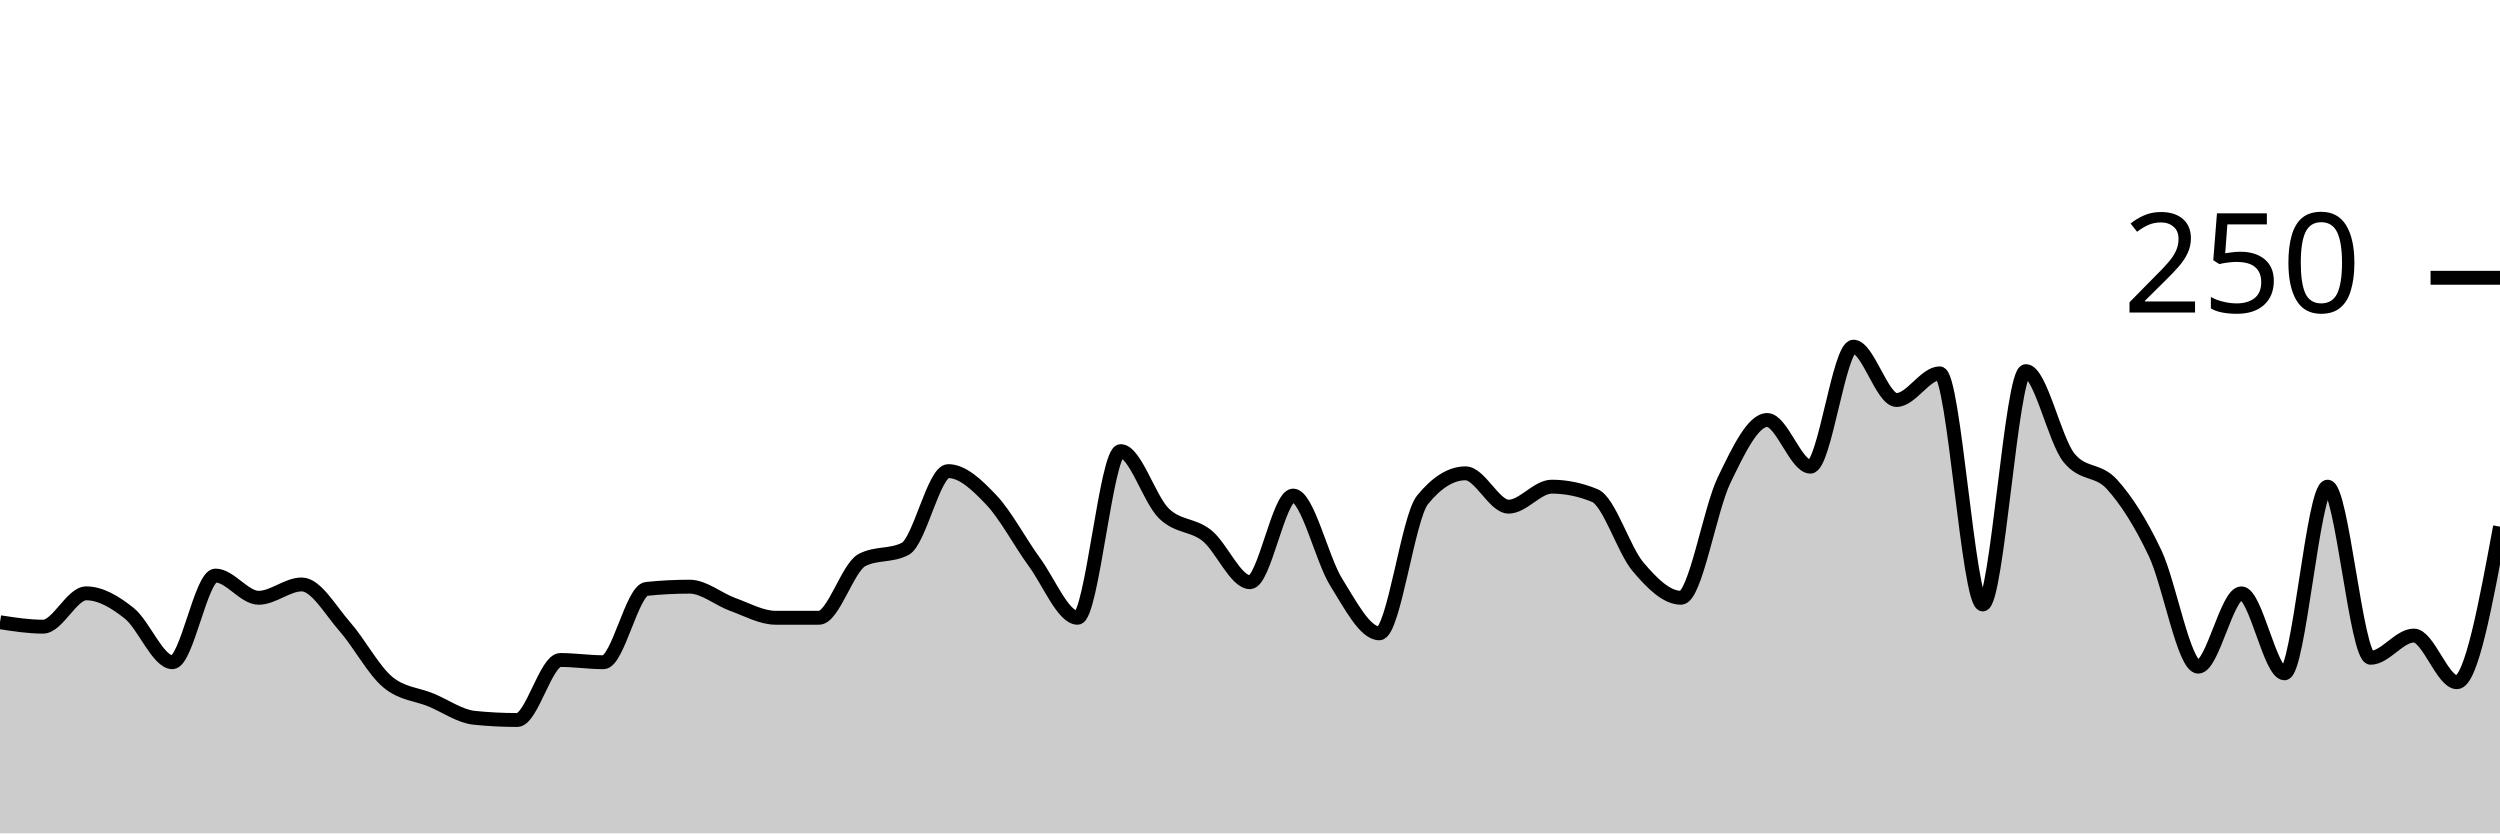
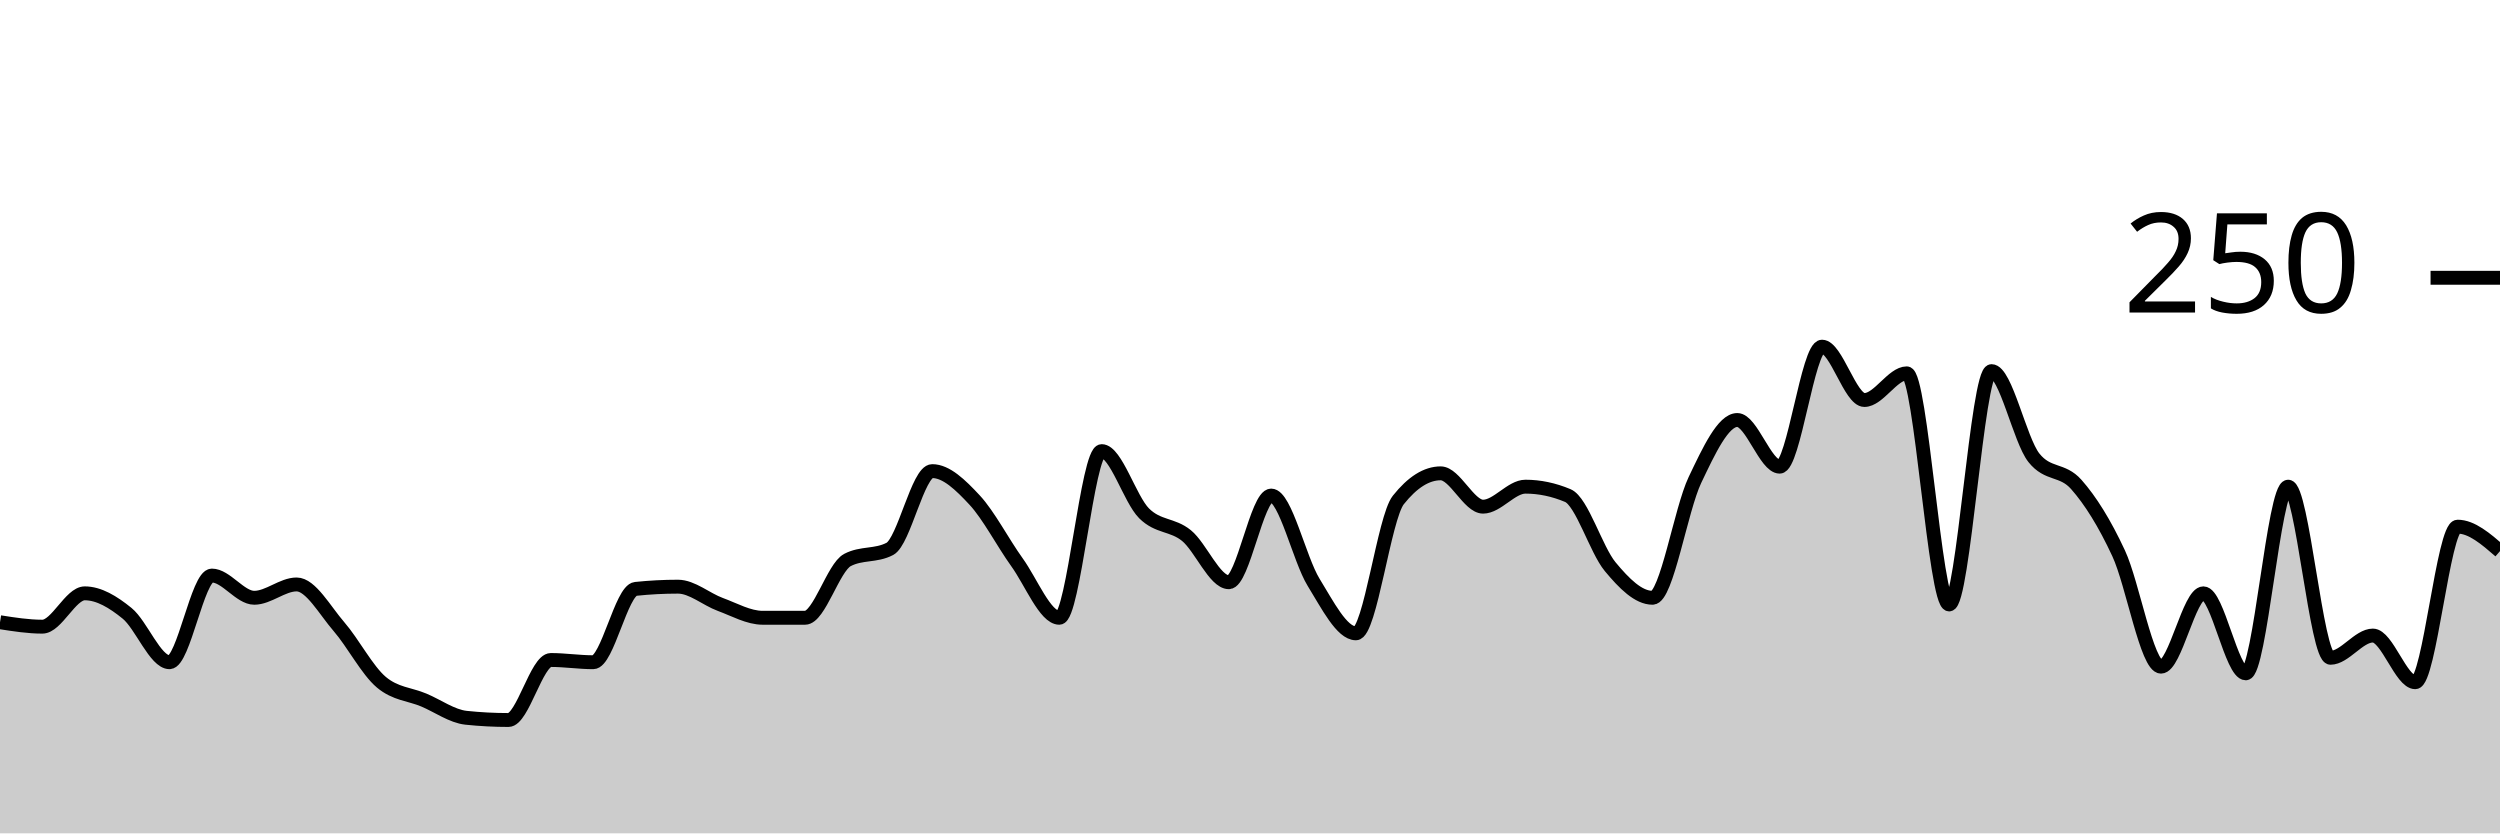
<svg xmlns="http://www.w3.org/2000/svg" viewBox="0 0 180 60">
  <g transform="translate(0,20)">
-     <path class="area" fill="rgba(0, 0, 0, 0.2)" d="M0,24.8C1.034,24.96,2.069,25.12,3.103,25.12C4.138,25.12,5.172,22.72,6.207,22.72C7.241,22.72,8.276,23.333,9.31,24.16C10.345,24.987,11.379,27.68,12.414,27.68C13.448,27.68,14.483,21.44,15.517,21.44C16.552,21.44,17.586,23.04,18.621,23.04C19.655,23.04,20.69,22.08,21.724,22.08C22.759,22.08,23.793,23.947,24.828,25.12C25.862,26.293,26.897,28.267,27.931,29.12C28.966,29.973,30,29.973,31.034,30.4C32.069,30.827,33.103,31.573,34.138,31.68C35.172,31.787,36.207,31.84,37.241,31.84C38.276,31.84,39.31,27.52,40.345,27.52C41.379,27.52,42.414,27.68,43.448,27.68C44.483,27.68,45.517,22.507,46.552,22.4C47.586,22.293,48.621,22.24,49.655,22.24C50.69,22.24,51.724,23.147,52.759,23.52C53.793,23.893,54.828,24.48,55.862,24.48C56.897,24.48,57.931,24.48,58.966,24.48C60,24.48,61.034,20.853,62.069,20.32C63.103,19.787,64.138,20.053,65.172,19.52C66.207,18.987,67.241,13.92,68.276,13.92C69.31,13.92,70.345,14.907,71.379,16C72.414,17.093,73.448,19.067,74.483,20.48C75.517,21.893,76.552,24.48,77.586,24.48C78.621,24.48,79.655,12.48,80.69,12.48C81.724,12.48,82.759,15.947,83.793,16.96C84.828,17.973,85.862,17.733,86.897,18.56C87.931,19.387,88.966,21.92,90,21.92C91.034,21.92,92.069,15.68,93.103,15.68C94.138,15.68,95.172,20.267,96.207,21.92C97.241,23.573,98.276,25.6,99.31,25.6C100.345,25.6,101.379,17.28,102.414,16C103.448,14.72,104.483,14.08,105.517,14.08C106.552,14.08,107.586,16.48,108.621,16.48C109.655,16.48,110.69,15.04,111.724,15.04C112.759,15.04,113.793,15.253,114.828,15.68C115.862,16.107,116.897,19.573,117.931,20.8C118.966,22.027,120,23.04,121.034,23.04C122.069,23.04,123.103,16.693,124.138,14.56C125.172,12.427,126.207,10.24,127.241,10.24C128.276,10.24,129.31,13.6,130.345,13.6C131.379,13.6,132.414,4.96,133.448,4.96C134.483,4.96,135.517,8.8,136.552,8.8C137.586,8.8,138.621,6.88,139.655,6.88C140.69,6.88,141.724,23.52,142.759,23.52C143.793,23.52,144.828,6.72,145.862,6.72C146.897,6.72,147.931,11.68,148.966,12.96C150,14.24,151.034,13.733,152.069,14.88C153.103,16.027,154.138,17.653,155.172,19.84C156.207,22.027,157.241,28,158.276,28C159.31,28,160.345,22.72,161.379,22.72C162.414,22.72,163.448,28.48,164.483,28.48C165.517,28.48,166.552,15.04,167.586,15.04C168.621,15.04,169.655,27.36,170.69,27.36C171.724,27.36,172.759,25.76,173.793,25.76C174.828,25.76,175.862,29.12,176.897,29.12C177.931,29.12,178.966,23.52,180,17.92L180,40C178.966,40,177.931,40,176.897,40C175.862,40,174.828,40,173.793,40C172.759,40,171.724,40,170.69,40C169.655,40,168.621,40,167.586,40C166.552,40,165.517,40,164.483,40C163.448,40,162.414,40,161.379,40C160.345,40,159.31,40,158.276,40C157.241,40,156.207,40,155.172,40C154.138,40,153.103,40,152.069,40C151.034,40,150,40,148.966,40C147.931,40,146.897,40,145.862,40C144.828,40,143.793,40,142.759,40C141.724,40,140.69,40,139.655,40C138.621,40,137.586,40,136.552,40C135.517,40,134.483,40,133.448,40C132.414,40,131.379,40,130.345,40C129.31,40,128.276,40,127.241,40C126.207,40,125.172,40,124.138,40C123.103,40,122.069,40,121.034,40C120,40,118.966,40,117.931,40C116.897,40,115.862,40,114.828,40C113.793,40,112.759,40,111.724,40C110.69,40,109.655,40,108.621,40C107.586,40,106.552,40,105.517,40C104.483,40,103.448,40,102.414,40C101.379,40,100.345,40,99.31,40C98.276,40,97.241,40,96.207,40C95.172,40,94.138,40,93.103,40C92.069,40,91.034,40,90,40C88.966,40,87.931,40,86.897,40C85.862,40,84.828,40,83.793,40C82.759,40,81.724,40,80.69,40C79.655,40,78.621,40,77.586,40C76.552,40,75.517,40,74.483,40C73.448,40,72.414,40,71.379,40C70.345,40,69.31,40,68.276,40C67.241,40,66.207,40,65.172,40C64.138,40,63.103,40,62.069,40C61.034,40,60,40,58.966,40C57.931,40,56.897,40,55.862,40C54.828,40,53.793,40,52.759,40C51.724,40,50.69,40,49.655,40C48.621,40,47.586,40,46.552,40C45.517,40,44.483,40,43.448,40C42.414,40,41.379,40,40.345,40C39.31,40,38.276,40,37.241,40C36.207,40,35.172,40,34.138,40C33.103,40,32.069,40,31.034,40C30,40,28.966,40,27.931,40C26.897,40,25.862,40,24.828,40C23.793,40,22.759,40,21.724,40C20.69,40,19.655,40,18.621,40C17.586,40,16.552,40,15.517,40C14.483,40,13.448,40,12.414,40C11.379,40,10.345,40,9.31,40C8.276,40,7.241,40,6.207,40C5.172,40,4.138,40,3.103,40C2.069,40,1.034,40,0,40Z" />
-     <path class="line" stroke="black" fill="none" d="M0,24.8C1.034,24.96,2.069,25.12,3.103,25.12C4.138,25.12,5.172,22.72,6.207,22.72C7.241,22.72,8.276,23.333,9.31,24.16C10.345,24.987,11.379,27.68,12.414,27.68C13.448,27.68,14.483,21.44,15.517,21.44C16.552,21.44,17.586,23.04,18.621,23.04C19.655,23.04,20.69,22.08,21.724,22.08C22.759,22.08,23.793,23.947,24.828,25.12C25.862,26.293,26.897,28.267,27.931,29.12C28.966,29.973,30,29.973,31.034,30.4C32.069,30.827,33.103,31.573,34.138,31.68C35.172,31.787,36.207,31.84,37.241,31.84C38.276,31.84,39.31,27.52,40.345,27.52C41.379,27.52,42.414,27.68,43.448,27.68C44.483,27.68,45.517,22.507,46.552,22.4C47.586,22.293,48.621,22.24,49.655,22.24C50.69,22.24,51.724,23.147,52.759,23.52C53.793,23.893,54.828,24.48,55.862,24.48C56.897,24.48,57.931,24.48,58.966,24.48C60,24.48,61.034,20.853,62.069,20.32C63.103,19.787,64.138,20.053,65.172,19.52C66.207,18.987,67.241,13.92,68.276,13.92C69.31,13.92,70.345,14.907,71.379,16C72.414,17.093,73.448,19.067,74.483,20.48C75.517,21.893,76.552,24.48,77.586,24.48C78.621,24.48,79.655,12.48,80.69,12.48C81.724,12.48,82.759,15.947,83.793,16.96C84.828,17.973,85.862,17.733,86.897,18.56C87.931,19.387,88.966,21.92,90,21.92C91.034,21.92,92.069,15.68,93.103,15.68C94.138,15.68,95.172,20.267,96.207,21.92C97.241,23.573,98.276,25.6,99.31,25.6C100.345,25.6,101.379,17.28,102.414,16C103.448,14.72,104.483,14.08,105.517,14.08C106.552,14.08,107.586,16.48,108.621,16.48C109.655,16.48,110.69,15.04,111.724,15.04C112.759,15.04,113.793,15.253,114.828,15.68C115.862,16.107,116.897,19.573,117.931,20.8C118.966,22.027,120,23.04,121.034,23.04C122.069,23.04,123.103,16.693,124.138,14.56C125.172,12.427,126.207,10.24,127.241,10.24C128.276,10.24,129.31,13.6,130.345,13.6C131.379,13.6,132.414,4.96,133.448,4.96C134.483,4.96,135.517,8.8,136.552,8.8C137.586,8.8,138.621,6.88,139.655,6.88C140.69,6.88,141.724,23.52,142.759,23.52C143.793,23.52,144.828,6.72,145.862,6.72C146.897,6.72,147.931,11.68,148.966,12.96C150,14.24,151.034,13.733,152.069,14.88C153.103,16.027,154.138,17.653,155.172,19.84C156.207,22.027,157.241,28,158.276,28C159.31,28,160.345,22.72,161.379,22.72C162.414,22.72,163.448,28.48,164.483,28.48C165.517,28.48,166.552,15.04,167.586,15.04C168.621,15.04,169.655,27.36,170.69,27.36C171.724,27.36,172.759,25.76,173.793,25.76C174.828,25.76,175.862,29.12,176.897,29.12C177.931,29.12,178.966,23.52,180,17.92" />
+     <path class="area" fill="rgba(0, 0, 0, 0.2)" d="M0,24.8C1.017,24.96,2.034,25.12,3.051,25.12C4.068,25.12,5.085,22.72,6.102,22.72C7.119,22.72,8.136,23.333,9.153,24.16C10.169,24.987,11.186,27.68,12.203,27.68C13.22,27.68,14.237,21.44,15.254,21.44C16.271,21.44,17.288,23.04,18.305,23.04C19.322,23.04,20.339,22.08,21.356,22.08C22.373,22.08,23.39,23.947,24.407,25.12C25.424,26.293,26.441,28.267,27.458,29.12C28.475,29.973,29.492,29.973,30.508,30.4C31.525,30.827,32.542,31.573,33.559,31.68C34.576,31.787,35.593,31.84,36.61,31.84C37.627,31.84,38.644,27.52,39.661,27.52C40.678,27.52,41.695,27.68,42.712,27.68C43.729,27.68,44.746,22.507,45.763,22.4C46.78,22.293,47.797,22.24,48.814,22.24C49.831,22.24,50.847,23.147,51.864,23.52C52.881,23.893,53.898,24.48,54.915,24.48C55.932,24.48,56.949,24.48,57.966,24.48C58.983,24.48,60,20.853,61.017,20.32C62.034,19.787,63.051,20.053,64.068,19.52C65.085,18.987,66.102,13.92,67.119,13.92C68.136,13.92,69.153,14.907,70.169,16C71.186,17.093,72.203,19.067,73.22,20.48C74.237,21.893,75.254,24.48,76.271,24.48C77.288,24.48,78.305,12.48,79.322,12.48C80.339,12.48,81.356,15.947,82.373,16.96C83.39,17.973,84.407,17.733,85.424,18.56C86.441,19.387,87.458,21.92,88.475,21.92C89.492,21.92,90.508,15.68,91.525,15.68C92.542,15.68,93.559,20.267,94.576,21.92C95.593,23.573,96.61,25.6,97.627,25.6C98.644,25.6,99.661,17.28,100.678,16C101.695,14.72,102.712,14.08,103.729,14.08C104.746,14.08,105.763,16.48,106.78,16.48C107.797,16.48,108.814,15.04,109.831,15.04C110.847,15.04,111.864,15.253,112.881,15.68C113.898,16.107,114.915,19.573,115.932,20.8C116.949,22.027,117.966,23.04,118.983,23.04C120,23.04,121.017,16.693,122.034,14.56C123.051,12.427,124.068,10.24,125.085,10.24C126.102,10.24,127.119,13.6,128.136,13.6C129.153,13.6,130.169,4.96,131.186,4.96C132.203,4.96,133.22,8.8,134.237,8.8C135.254,8.8,136.271,6.88,137.288,6.88C138.305,6.88,139.322,23.52,140.339,23.52C141.356,23.52,142.373,6.72,143.39,6.72C144.407,6.72,145.424,11.68,146.441,12.96C147.458,14.24,148.475,13.733,149.492,14.88C150.508,16.027,151.525,17.653,152.542,19.84C153.559,22.027,154.576,28,155.593,28C156.61,28,157.627,22.72,158.644,22.72C159.661,22.72,160.678,28.48,161.695,28.48C162.712,28.48,163.729,15.04,164.746,15.04C165.763,15.04,166.78,27.36,167.797,27.36C168.814,27.36,169.831,25.76,170.847,25.76C171.864,25.76,172.881,29.12,173.898,29.12C174.915,29.12,175.932,17.92,176.949,17.92C177.966,17.92,178.983,18.8,180,19.68L180,40C178.983,40,177.966,40,176.949,40C175.932,40,174.915,40,173.898,40C172.881,40,171.864,40,170.847,40C169.831,40,168.814,40,167.797,40C166.78,40,165.763,40,164.746,40C163.729,40,162.712,40,161.695,40C160.678,40,159.661,40,158.644,40C157.627,40,156.61,40,155.593,40C154.576,40,153.559,40,152.542,40C151.525,40,150.508,40,149.492,40C148.475,40,147.458,40,146.441,40C145.424,40,144.407,40,143.39,40C142.373,40,141.356,40,140.339,40C139.322,40,138.305,40,137.288,40C136.271,40,135.254,40,134.237,40C133.22,40,132.203,40,131.186,40C130.169,40,129.153,40,128.136,40C127.119,40,126.102,40,125.085,40C124.068,40,123.051,40,122.034,40C121.017,40,120,40,118.983,40C117.966,40,116.949,40,115.932,40C114.915,40,113.898,40,112.881,40C111.864,40,110.847,40,109.831,40C108.814,40,107.797,40,106.78,40C105.763,40,104.746,40,103.729,40C102.712,40,101.695,40,100.678,40C99.661,40,98.644,40,97.627,40C96.61,40,95.593,40,94.576,40C93.559,40,92.542,40,91.525,40C90.508,40,89.492,40,88.475,40C87.458,40,86.441,40,85.424,40C84.407,40,83.39,40,82.373,40C81.356,40,80.339,40,79.322,40C78.305,40,77.288,40,76.271,40C75.254,40,74.237,40,73.22,40C72.203,40,71.186,40,70.169,40C69.153,40,68.136,40,67.119,40C66.102,40,65.085,40,64.068,40C63.051,40,62.034,40,61.017,40C60,40,58.983,40,57.966,40C56.949,40,55.932,40,54.915,40C53.898,40,52.881,40,51.864,40C50.847,40,49.831,40,48.814,40C47.797,40,46.78,40,45.763,40C44.746,40,43.729,40,42.712,40C41.695,40,40.678,40,39.661,40C38.644,40,37.627,40,36.61,40C35.593,40,34.576,40,33.559,40C32.542,40,31.525,40,30.508,40C29.492,40,28.475,40,27.458,40C26.441,40,25.424,40,24.407,40C23.39,40,22.373,40,21.356,40C20.339,40,19.322,40,18.305,40C17.288,40,16.271,40,15.254,40C14.237,40,13.22,40,12.203,40C11.186,40,10.169,40,9.153,40C8.136,40,7.119,40,6.102,40C5.085,40,4.068,40,3.051,40C2.034,40,1.017,40,0,40Z" />
+     <path class="line" stroke="black" fill="none" d="M0,24.8C1.017,24.96,2.034,25.12,3.051,25.12C4.068,25.12,5.085,22.72,6.102,22.72C7.119,22.72,8.136,23.333,9.153,24.16C10.169,24.987,11.186,27.68,12.203,27.68C13.22,27.68,14.237,21.44,15.254,21.44C16.271,21.44,17.288,23.04,18.305,23.04C19.322,23.04,20.339,22.08,21.356,22.08C22.373,22.08,23.39,23.947,24.407,25.12C25.424,26.293,26.441,28.267,27.458,29.12C28.475,29.973,29.492,29.973,30.508,30.4C31.525,30.827,32.542,31.573,33.559,31.68C34.576,31.787,35.593,31.84,36.61,31.84C37.627,31.84,38.644,27.52,39.661,27.52C40.678,27.52,41.695,27.68,42.712,27.68C43.729,27.68,44.746,22.507,45.763,22.4C46.78,22.293,47.797,22.24,48.814,22.24C49.831,22.24,50.847,23.147,51.864,23.52C52.881,23.893,53.898,24.48,54.915,24.48C55.932,24.48,56.949,24.48,57.966,24.48C58.983,24.48,60,20.853,61.017,20.32C62.034,19.787,63.051,20.053,64.068,19.52C65.085,18.987,66.102,13.92,67.119,13.92C68.136,13.92,69.153,14.907,70.169,16C71.186,17.093,72.203,19.067,73.22,20.48C74.237,21.893,75.254,24.48,76.271,24.48C77.288,24.48,78.305,12.48,79.322,12.48C80.339,12.48,81.356,15.947,82.373,16.96C83.39,17.973,84.407,17.733,85.424,18.56C86.441,19.387,87.458,21.92,88.475,21.92C89.492,21.92,90.508,15.68,91.525,15.68C92.542,15.68,93.559,20.267,94.576,21.92C95.593,23.573,96.61,25.6,97.627,25.6C98.644,25.6,99.661,17.28,100.678,16C101.695,14.72,102.712,14.08,103.729,14.08C104.746,14.08,105.763,16.48,106.78,16.48C107.797,16.48,108.814,15.04,109.831,15.04C110.847,15.04,111.864,15.253,112.881,15.68C113.898,16.107,114.915,19.573,115.932,20.8C116.949,22.027,117.966,23.04,118.983,23.04C120,23.04,121.017,16.693,122.034,14.56C123.051,12.427,124.068,10.24,125.085,10.24C126.102,10.24,127.119,13.6,128.136,13.6C129.153,13.6,130.169,4.96,131.186,4.96C132.203,4.96,133.22,8.8,134.237,8.8C135.254,8.8,136.271,6.88,137.288,6.88C138.305,6.88,139.322,23.52,140.339,23.52C141.356,23.52,142.373,6.72,143.39,6.72C144.407,6.72,145.424,11.68,146.441,12.96C147.458,14.24,148.475,13.733,149.492,14.88C150.508,16.027,151.525,17.653,152.542,19.84C153.559,22.027,154.576,28,155.593,28C156.61,28,157.627,22.72,158.644,22.72C159.661,22.72,160.678,28.48,161.695,28.48C162.712,28.48,163.729,15.04,164.746,15.04C165.763,15.04,166.78,27.36,167.797,27.36C168.814,27.36,169.831,25.76,170.847,25.76C171.864,25.76,172.881,29.12,173.898,29.12C174.915,29.12,175.932,17.92,176.949,17.92C177.966,17.92,178.983,18.8,180,19.68" />
    <path class="axis-ceiling" stroke-width="1" stroke="black" fill="none" d="M175,0L180,0" />
    <text class="axis-ceiling-label" font-family="sans-serif" text-anchor="end" font-size="10px" x="170" y="2.5">250</text>
  </g>
</svg>
